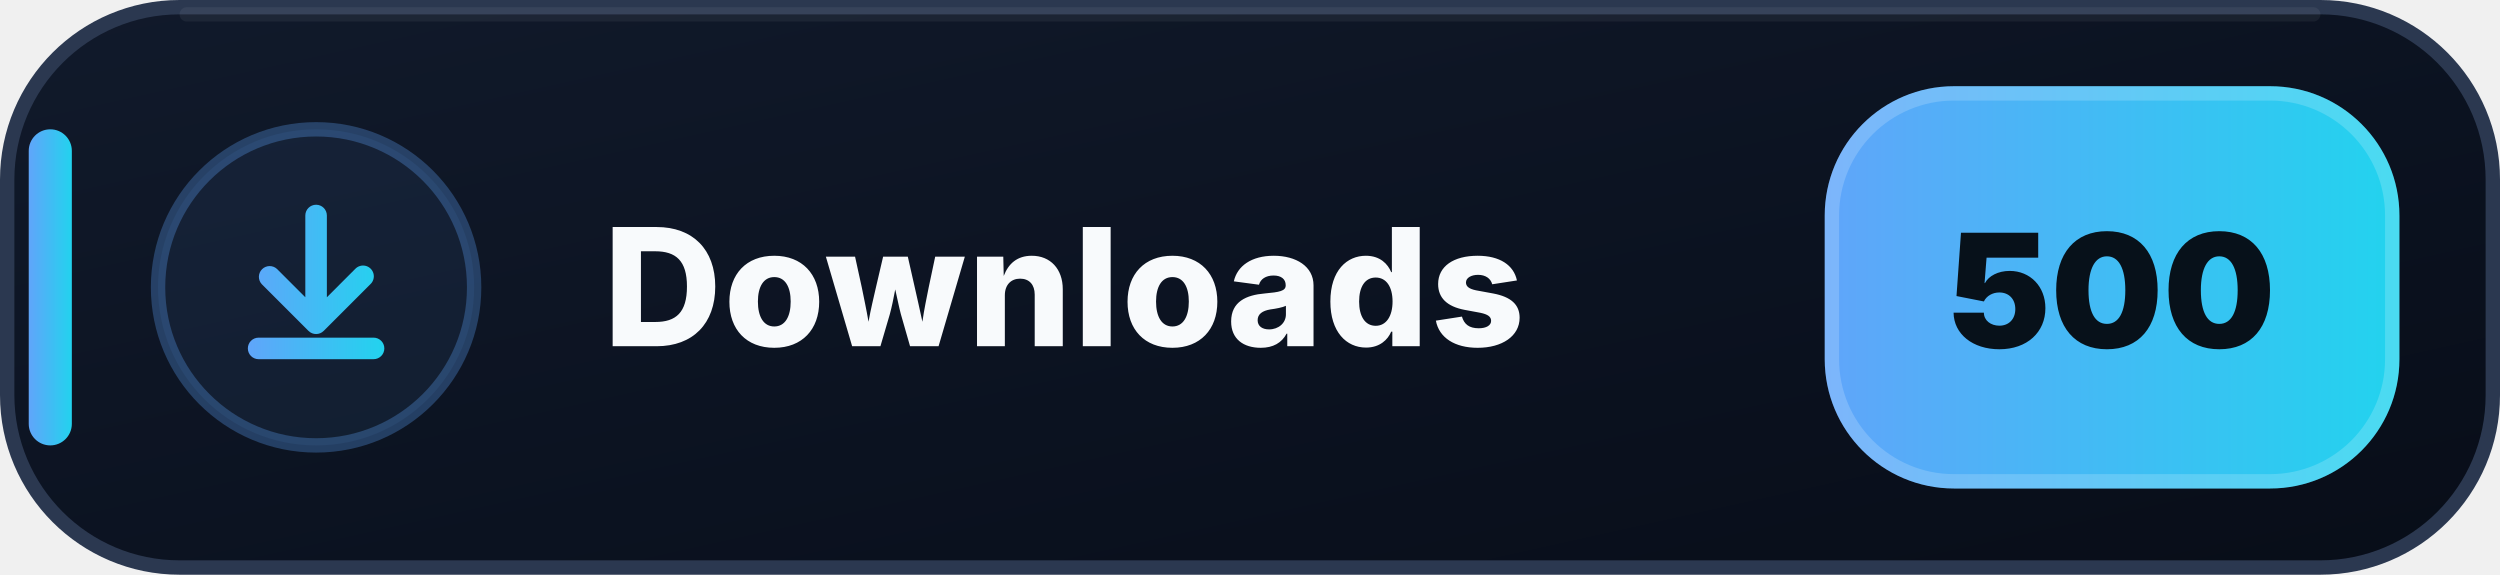
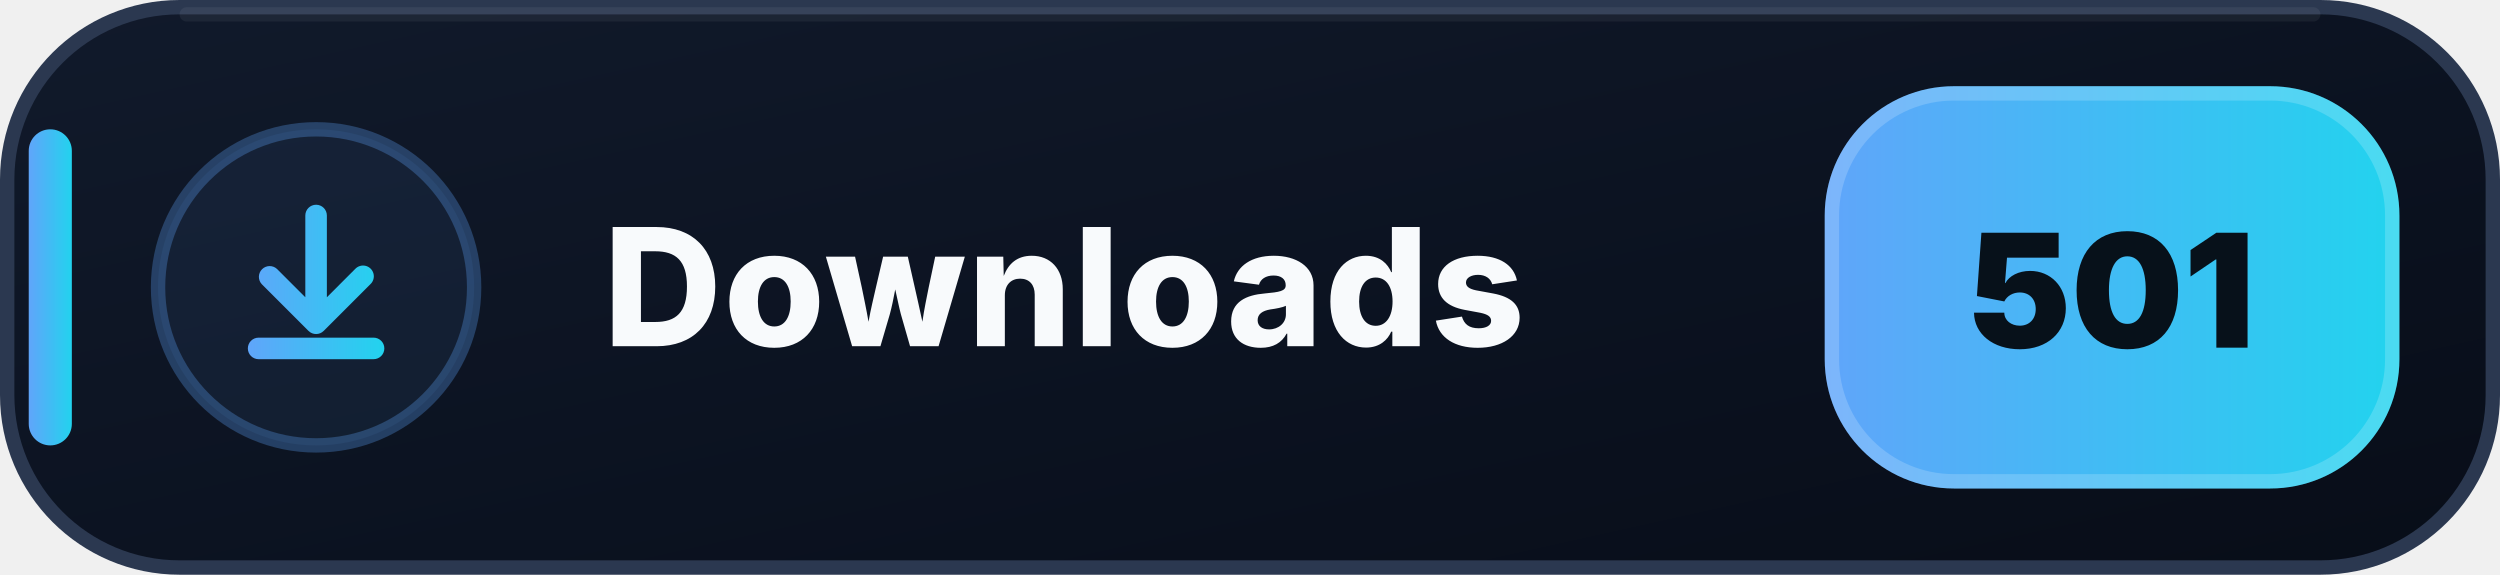
- <svg xmlns="http://www.w3.org/2000/svg" width="174" height="40" viewBox="0 0 174 40" role="img" aria-label="Downloads: 500">
+ <svg xmlns="http://www.w3.org/2000/svg" width="174" height="40" viewBox="0 0 174 40" role="img" aria-label="Downloads: 501">
  <defs>
    <linearGradient id="downloads-bg" x1="0" y1="0" x2="1" y2="1">
      <stop offset="0" stop-color="#111A2B" />
      <stop offset=".58" stop-color="#0B1220" />
      <stop offset="1" stop-color="#080D18" />
    </linearGradient>
    <linearGradient id="downloads-accent" x1="0" y1="0" x2="1" y2="0">
      <stop offset="0" stop-color="#60A5FA" />
      <stop offset="1" stop-color="#22D3EE" />
    </linearGradient>
  </defs>
  <rect x=".5" y=".5" width="173" height="39" rx="12" fill="url(#downloads-bg)" stroke="#2B3850" />
  <path d="M13 1h148" stroke="#FFFFFF" stroke-opacity=".055" stroke-linecap="round" />
  <rect x="2" y="9" width="3" height="22" rx="1.5" fill="url(#downloads-accent)" />
  <circle cx="22" cy="20" r="11" fill="#60A5FA" fill-opacity=".075" stroke="#60A5FA" stroke-opacity=".3" />
  <g transform="translate(14 12)" fill="url(#downloads-accent)">
    <path d="M8 2.25a.75.75 0 0 1 .75.75v5.69l1.97-1.97a.75.75 0 1 1 1.06 1.06l-3.25 3.25a.75.75 0 0 1-1.06 0L4.22 7.78a.75.75 0 0 1 1.06-1.06l1.97 1.97V3A.75.75 0 0 1 8 2.25Zm-4.75 10a.75.75 0 0 1 .75-.75h8a.75.75 0 0 1 0 1.5H4a.75.75 0 0 1-.75-.75Z" />
  </g>
  <text x="42" y="24.1" fill="#F8FAFC" font-family="Segoe UI,Inter,Arial,sans-serif" font-size="11.4" font-weight="800" letter-spacing=".12">Downloads</text>
  <rect x="127" y="6" width="40" height="28" rx="9" fill="url(#downloads-accent)" />
  <rect x="127.5" y="6.5" width="39" height="27" rx="8.5" fill="none" stroke="#FFFFFF" stroke-opacity=".18" />
-   <text x="147" y="24.2" text-anchor="middle" fill="#07111A" font-family="Segoe UI,Inter,Arial,sans-serif" font-size="11" font-weight="900">500</text>
+   <text x="147" y="24.2" text-anchor="middle" fill="#07111A" font-family="Segoe UI,Inter,Arial,sans-serif" font-size="11" font-weight="900">501</text>
</svg>
